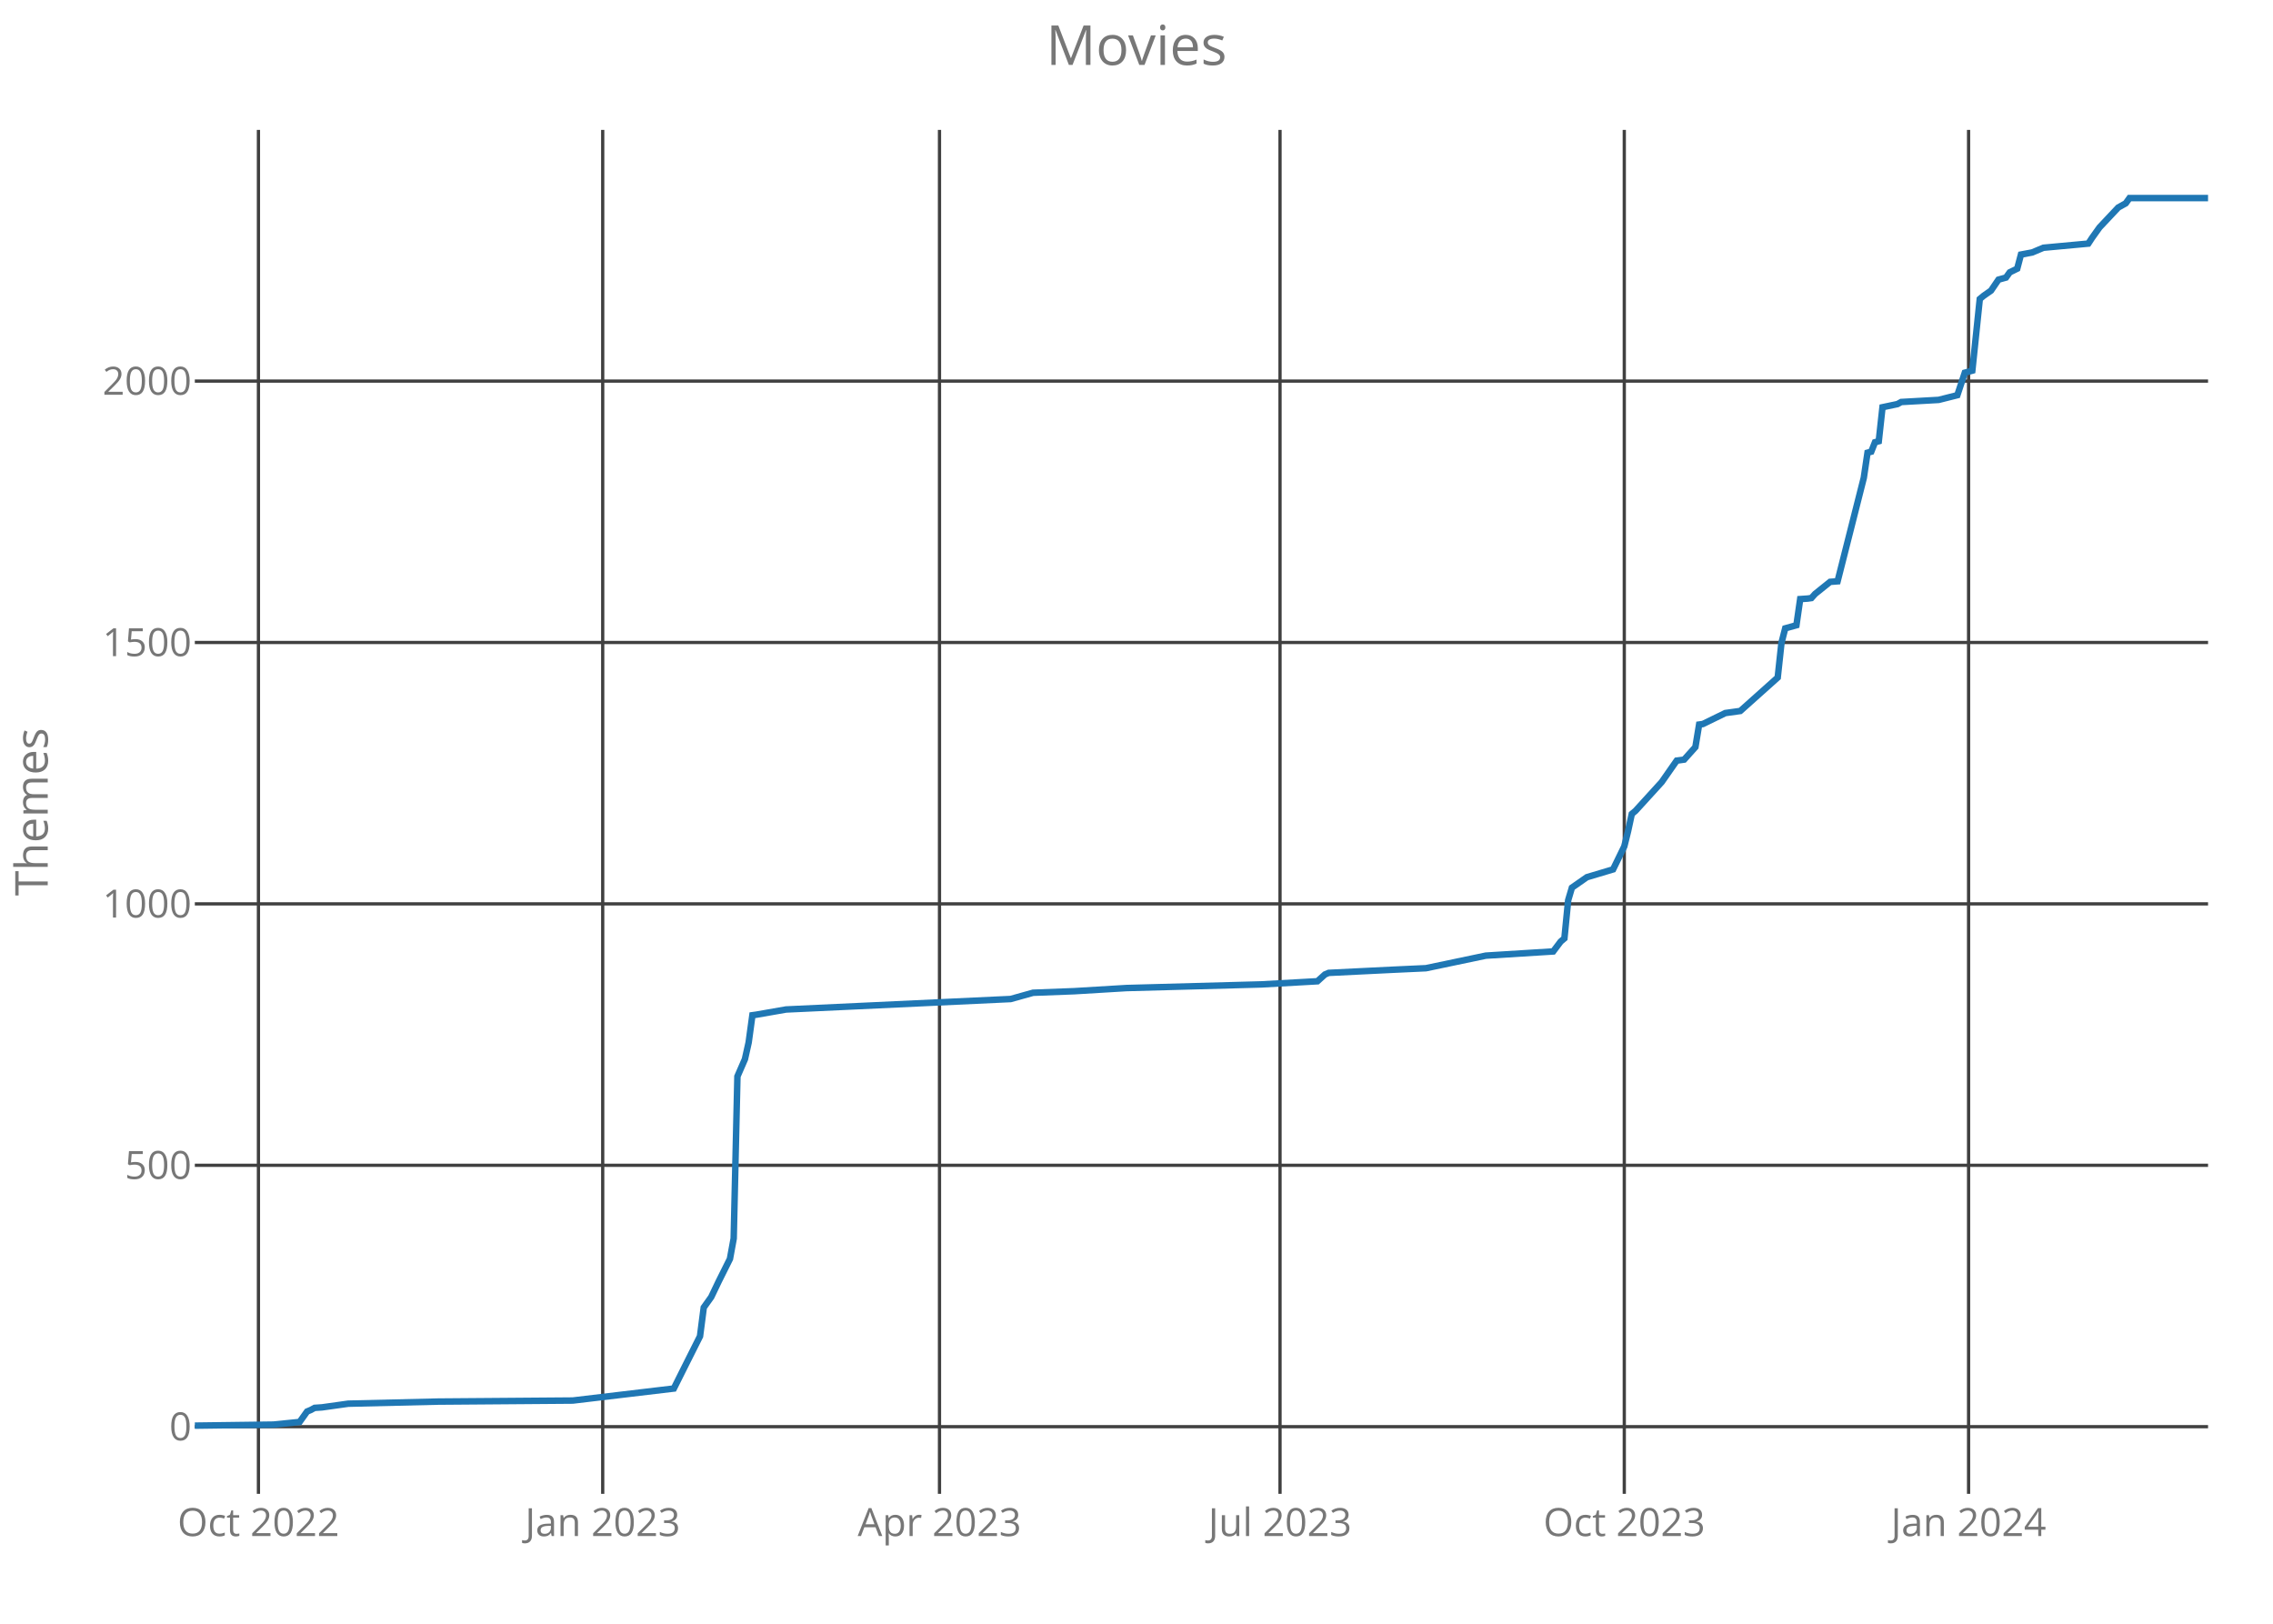
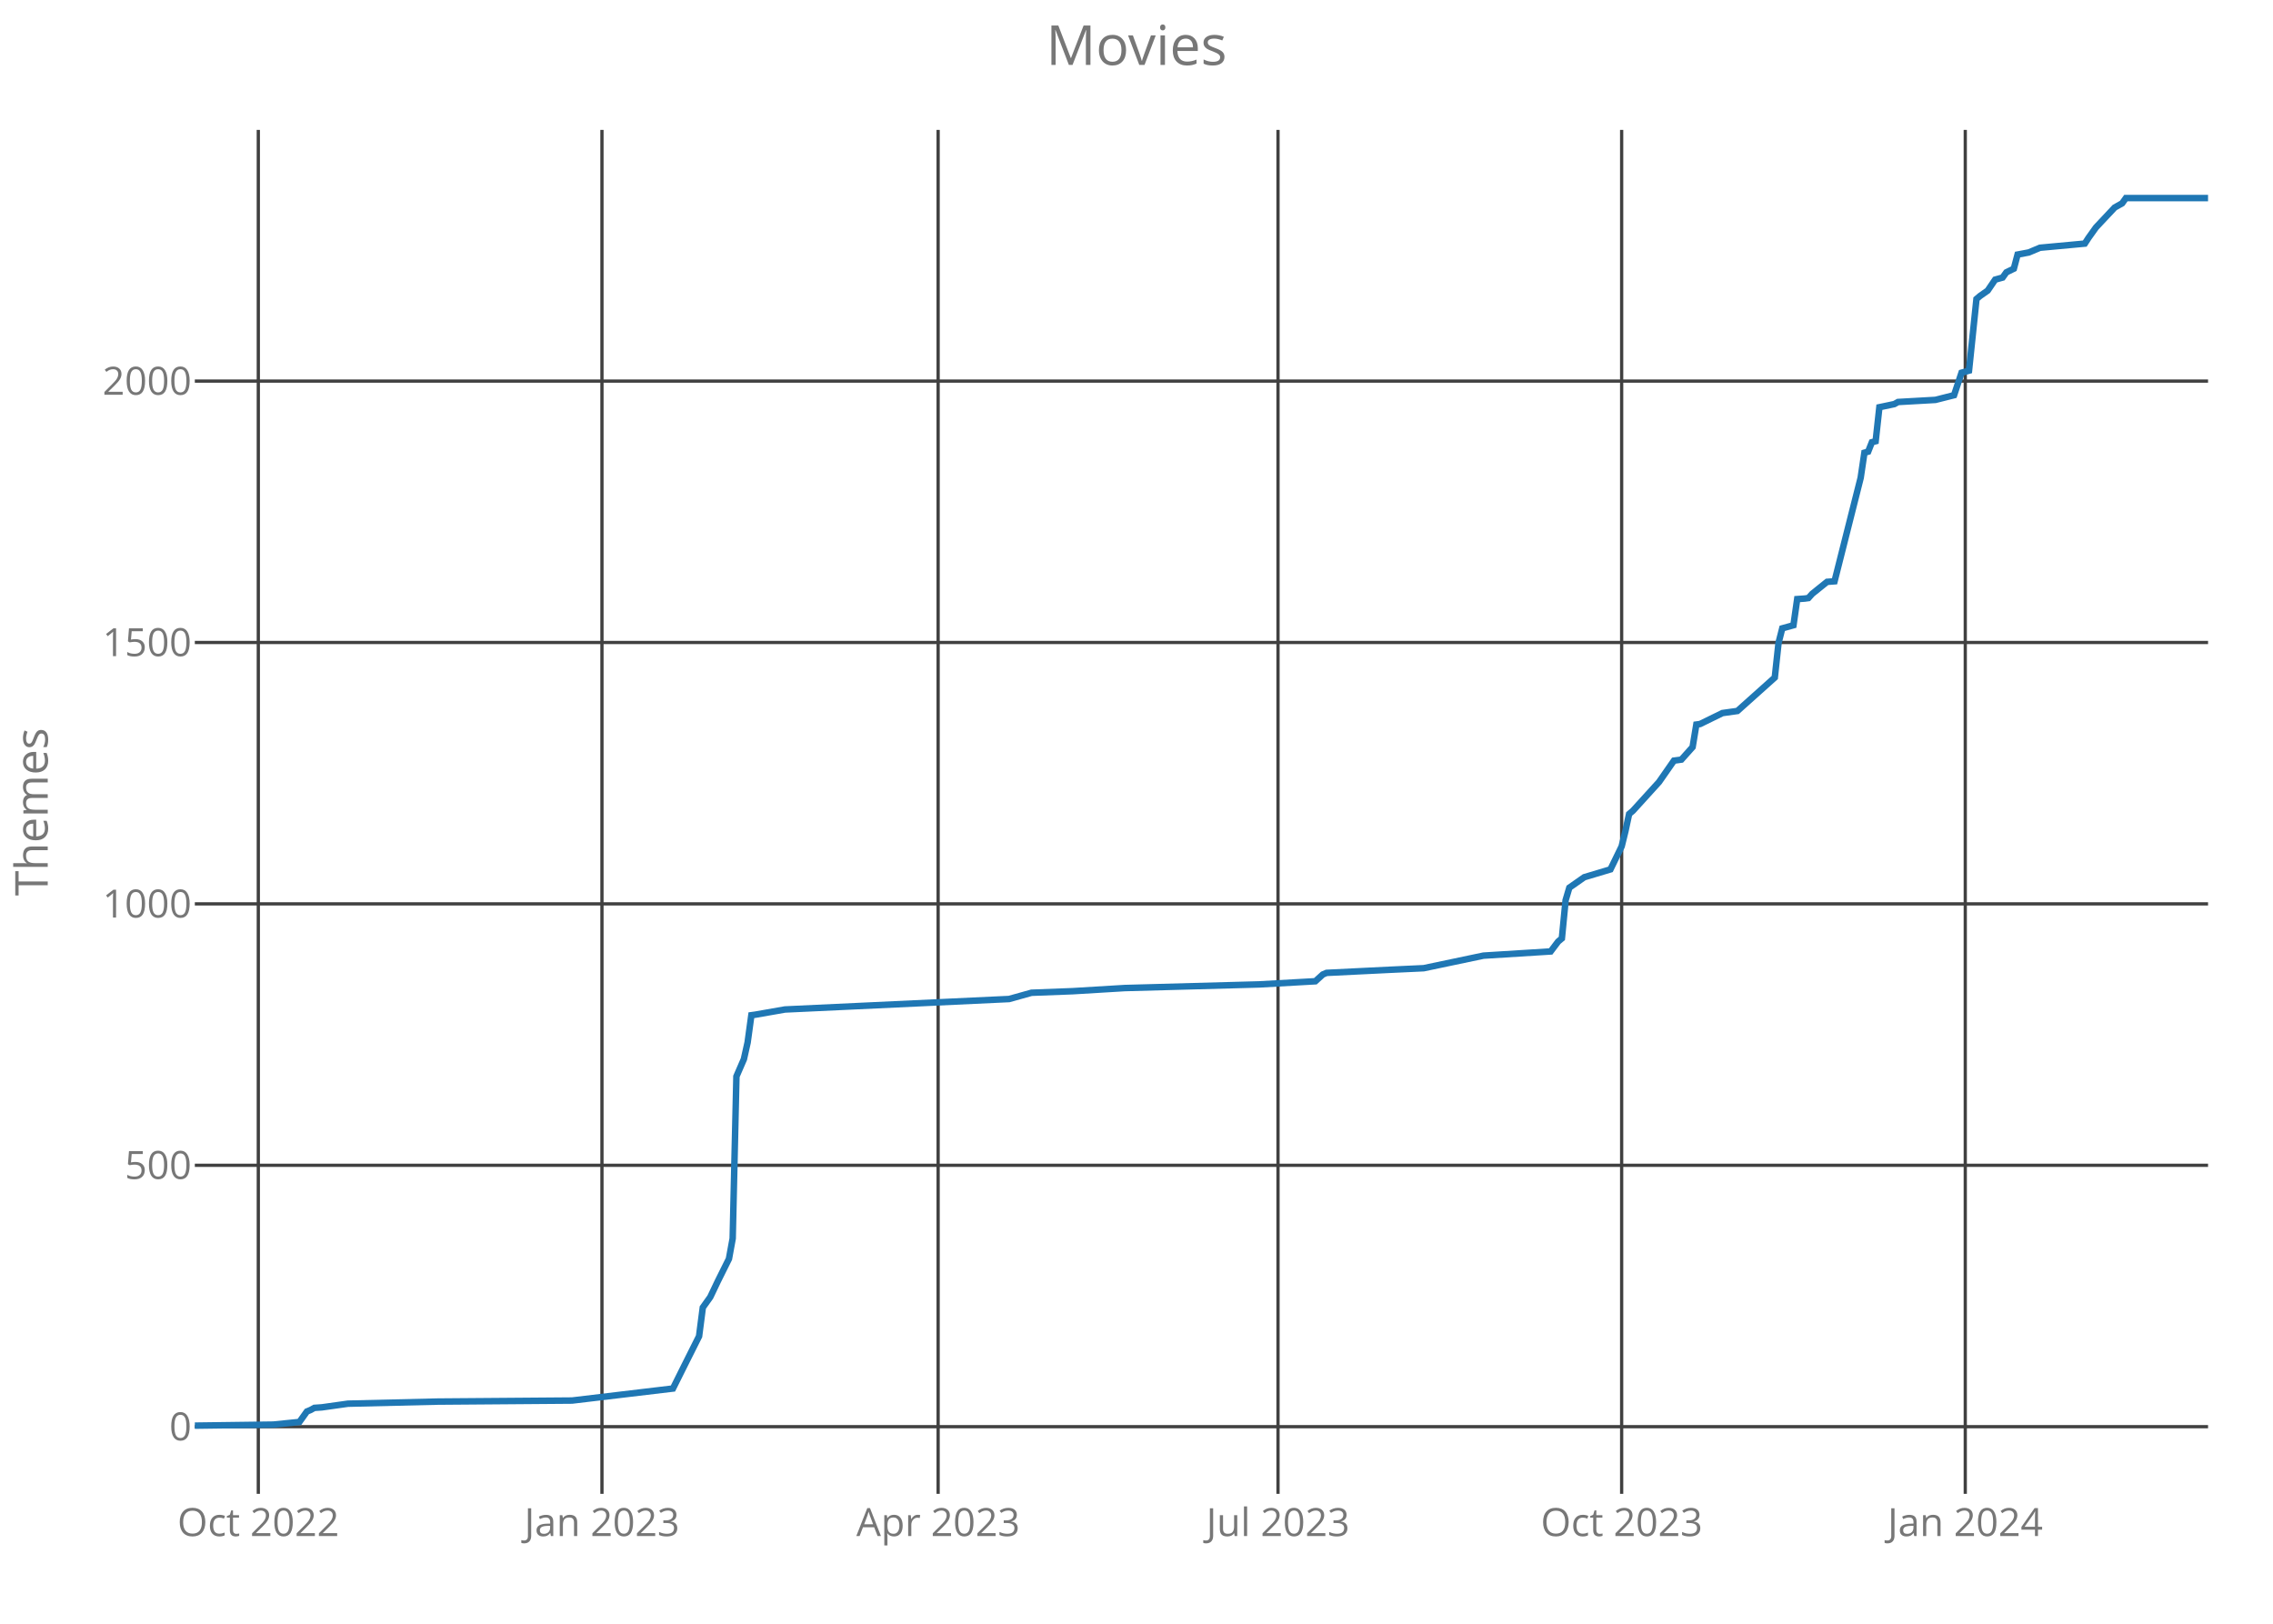
<svg xmlns="http://www.w3.org/2000/svg" class="main-svg" width="700" height="500" style="" viewBox="0 0 700 500">
  <rect x="0" y="0" width="700" height="500" style="fill: rgb(0, 0, 0); fill-opacity: 0;" />
-   <defs id="defs-818b03">
+   <defs id="defs-37faa0">
    <g class="clips">
-       <clipPath id="clip818b03xyplot" class="plotclip">
+       <clipPath id="clip37faa0xyplot" class="plotclip">
        <rect width="620" height="420" />
      </clipPath>
-       <clipPath class="axesclip" id="clip818b03x">
+       <clipPath class="axesclip" id="clip37faa0x">
        <rect x="60" y="0" width="620" height="500" />
      </clipPath>
-       <clipPath class="axesclip" id="clip818b03y">
+       <clipPath class="axesclip" id="clip37faa0y">
        <rect x="0" y="40" width="700" height="420" />
      </clipPath>
-       <clipPath class="axesclip" id="clip818b03xy">
+       <clipPath class="axesclip" id="clip37faa0xy">
        <rect x="60" y="40" width="620" height="420" />
      </clipPath>
    </g>
    <g class="gradients" />
  </defs>
  <g class="bglayer">
    <rect class="bg" x="60" y="40" width="620" height="420" style="fill: rgb(0, 0, 0); fill-opacity: 0; stroke-width: 0;" />
  </g>
  <g class="layer-below">
    <g class="imagelayer" />
    <g class="shapelayer" />
  </g>
  <g class="cartesianlayer">
    <g class="subplot xy">
      <g class="layer-subplot">
        <g class="shapelayer" />
        <g class="imagelayer" />
      </g>
      <g class="gridlayer">
        <g class="x">
-           <path class="xgrid crisp" transform="translate(79.59,0)" d="M0,40v420" style="stroke: rgb(64, 64, 64); stroke-opacity: 1; stroke-width: 1px;" />
-           <path class="xgrid crisp" transform="translate(185.61,0)" d="M0,40v420" style="stroke: rgb(64, 64, 64); stroke-opacity: 1; stroke-width: 1px;" />
-           <path class="xgrid crisp" transform="translate(289.33,0)" d="M0,40v420" style="stroke: rgb(64, 64, 64); stroke-opacity: 1; stroke-width: 1px;" />
-           <path class="xgrid crisp" transform="translate(394.2,0)" d="M0,40v420" style="stroke: rgb(64, 64, 64); stroke-opacity: 1; stroke-width: 1px;" />
-           <path class="xgrid crisp" transform="translate(500.22,0)" d="M0,40v420" style="stroke: rgb(64, 64, 64); stroke-opacity: 1; stroke-width: 1px;" />
-           <path class="xgrid crisp" transform="translate(606.25,0)" d="M0,40v420" style="stroke: rgb(64, 64, 64); stroke-opacity: 1; stroke-width: 1px;" />
+           <path class="xgrid crisp" transform="translate(79.55,0)" d="M0,40v420" style="stroke: rgb(64, 64, 64); stroke-opacity: 1; stroke-width: 1px;" />
+           <path class="xgrid crisp" transform="translate(185.38,0)" d="M0,40v420" style="stroke: rgb(64, 64, 64); stroke-opacity: 1; stroke-width: 1px;" />
+           <path class="xgrid crisp" transform="translate(288.91,0)" d="M0,40v420" style="stroke: rgb(64, 64, 64); stroke-opacity: 1; stroke-width: 1px;" />
+           <path class="xgrid crisp" transform="translate(393.58,0)" d="M0,40v420" style="stroke: rgb(64, 64, 64); stroke-opacity: 1; stroke-width: 1px;" />
+           <path class="xgrid crisp" transform="translate(499.41,0)" d="M0,40v420" style="stroke: rgb(64, 64, 64); stroke-opacity: 1; stroke-width: 1px;" />
+           <path class="xgrid crisp" transform="translate(605.23,0)" d="M0,40v420" style="stroke: rgb(64, 64, 64); stroke-opacity: 1; stroke-width: 1px;" />
        </g>
        <g class="y">
          <path class="ygrid crisp" transform="translate(0,439.32)" d="M60,0h620" style="stroke: rgb(64, 64, 64); stroke-opacity: 1; stroke-width: 1px;" />
          <path class="ygrid crisp" transform="translate(0,358.83)" d="M60,0h620" style="stroke: rgb(64, 64, 64); stroke-opacity: 1; stroke-width: 1px;" />
          <path class="ygrid crisp" transform="translate(0,278.33)" d="M60,0h620" style="stroke: rgb(64, 64, 64); stroke-opacity: 1; stroke-width: 1px;" />
          <path class="ygrid crisp" transform="translate(0,197.84)" d="M60,0h620" style="stroke: rgb(64, 64, 64); stroke-opacity: 1; stroke-width: 1px;" />
          <path class="ygrid crisp" transform="translate(0,117.35)" d="M60,0h620" style="stroke: rgb(64, 64, 64); stroke-opacity: 1; stroke-width: 1px;" />
        </g>
      </g>
      <g class="zerolinelayer" />
      <path class="xlines-below crisp" d="M0,0" style="fill: none;" />
      <path class="ylines-below crisp" d="M0,0" style="fill: none;" />
      <g class="overlines-below" />
      <g class="xaxislayer-below">
        <g class="xtick">
-           <text text-anchor="middle" x="0" y="473" transform="translate(79.59,0)" style="font-family: 'Open Sans'; font-size: 12px; fill: rgb(119, 119, 119); fill-opacity: 1; white-space: pre;">Oct 2022</text>
+           <text text-anchor="middle" x="0" y="473" transform="translate(79.55,0)" style="font-family: 'Open Sans'; font-size: 12px; fill: rgb(119, 119, 119); fill-opacity: 1; white-space: pre;">Oct 2022</text>
        </g>
        <g class="xtick">
-           <text text-anchor="middle" x="0" y="473" transform="translate(185.61,0)" style="font-family: 'Open Sans'; font-size: 12px; fill: rgb(119, 119, 119); fill-opacity: 1; white-space: pre;">Jan 2023</text>
+           <text text-anchor="middle" x="0" y="473" transform="translate(185.38,0)" style="font-family: 'Open Sans'; font-size: 12px; fill: rgb(119, 119, 119); fill-opacity: 1; white-space: pre;">Jan 2023</text>
        </g>
        <g class="xtick">
-           <text text-anchor="middle" x="0" y="473" transform="translate(289.33,0)" style="font-family: 'Open Sans'; font-size: 12px; fill: rgb(119, 119, 119); fill-opacity: 1; white-space: pre;">Apr 2023</text>
+           <text text-anchor="middle" x="0" y="473" transform="translate(288.91,0)" style="font-family: 'Open Sans'; font-size: 12px; fill: rgb(119, 119, 119); fill-opacity: 1; white-space: pre;">Apr 2023</text>
        </g>
        <g class="xtick">
-           <text text-anchor="middle" x="0" y="473" transform="translate(394.2,0)" style="font-family: 'Open Sans'; font-size: 12px; fill: rgb(119, 119, 119); fill-opacity: 1; white-space: pre;">Jul 2023</text>
+           <text text-anchor="middle" x="0" y="473" transform="translate(393.58,0)" style="font-family: 'Open Sans'; font-size: 12px; fill: rgb(119, 119, 119); fill-opacity: 1; white-space: pre;">Jul 2023</text>
        </g>
        <g class="xtick">
-           <text text-anchor="middle" x="0" y="473" transform="translate(500.22,0)" style="font-family: 'Open Sans'; font-size: 12px; fill: rgb(119, 119, 119); fill-opacity: 1; white-space: pre;">Oct 2023</text>
+           <text text-anchor="middle" x="0" y="473" transform="translate(499.41,0)" style="font-family: 'Open Sans'; font-size: 12px; fill: rgb(119, 119, 119); fill-opacity: 1; white-space: pre;">Oct 2023</text>
        </g>
        <g class="xtick">
-           <text text-anchor="middle" x="0" y="473" transform="translate(606.25,0)" style="font-family: 'Open Sans'; font-size: 12px; fill: rgb(119, 119, 119); fill-opacity: 1; white-space: pre;">Jan 2024</text>
+           <text text-anchor="middle" x="0" y="473" transform="translate(605.23,0)" style="font-family: 'Open Sans'; font-size: 12px; fill: rgb(119, 119, 119); fill-opacity: 1; white-space: pre;">Jan 2024</text>
        </g>
      </g>
      <g class="yaxislayer-below">
        <g class="ytick">
          <text text-anchor="end" x="59" y="4.2" transform="translate(0,439.32)" style="font-family: 'Open Sans'; font-size: 12px; fill: rgb(119, 119, 119); fill-opacity: 1; white-space: pre;">0</text>
        </g>
        <g class="ytick">
          <text text-anchor="end" x="59" y="4.2" transform="translate(0,358.83)" style="font-family: 'Open Sans'; font-size: 12px; fill: rgb(119, 119, 119); fill-opacity: 1; white-space: pre;">500</text>
        </g>
        <g class="ytick">
          <text text-anchor="end" x="59" y="4.2" transform="translate(0,278.33)" style="font-family: 'Open Sans'; font-size: 12px; fill: rgb(119, 119, 119); fill-opacity: 1; white-space: pre;">1000</text>
        </g>
        <g class="ytick">
          <text text-anchor="end" x="59" y="4.2" transform="translate(0,197.84)" style="font-family: 'Open Sans'; font-size: 12px; fill: rgb(119, 119, 119); fill-opacity: 1; white-space: pre;">1500</text>
        </g>
        <g class="ytick">
          <text text-anchor="end" x="59" y="4.2" transform="translate(0,117.35)" style="font-family: 'Open Sans'; font-size: 12px; fill: rgb(119, 119, 119); fill-opacity: 1; white-space: pre;">2000</text>
        </g>
      </g>
      <g class="overaxes-below" />
-       <g class="plot" transform="translate(60,40)" clip-path="url('#clip818b03xyplot')">
+       <g class="plot" transform="translate(60,40)" clip-path="url('#clip37faa0xyplot')">
        <g class="scatterlayer mlayer">
-           <g class="trace scatter tracedef720" style="stroke-miterlimit: 2; opacity: 1;">
+           <g class="trace scatter tracecf54d5" style="stroke-miterlimit: 2; opacity: 1;">
            <g class="fills" />
            <g class="errorbars" />
            <g class="lines">
-               <path class="js-line" d="M0,399L24.2,398.68L32.27,397.87L34.57,394.65L35.72,394.17L36.88,393.53L39.18,393.37L47.25,392.24L74.91,391.59L116.39,391.27L147.51,387.57L150.97,380.65L155.58,371.47L156.73,362.62L159.03,359.4L161.34,354.57L164.8,347.64L165.95,341.37L167.1,291.46L169.41,286.15L170.56,281L171.71,272.62L172.86,272.46L182.08,270.85L251.23,267.63L258.14,265.7L270.82,265.22L286.95,264.25L328.44,263.13L345.72,262.16L348.03,260.07L349.18,259.58L368.77,258.62L379.14,258.14L397.58,254.27L418.33,252.98L420.63,249.93L421.78,248.96L422.94,237.21L424.09,233.34L425.24,232.54L428.7,230.12L436.77,227.71L440.22,220.63L441.38,215.96L442.53,210.64L443.68,209.68L451.75,200.82L456.36,194.22L458.66,193.9L462.12,190.04L463.27,183.11L464.42,182.95L471.34,179.57L475.95,178.93L487.47,168.63L488.62,158L489.78,153.49L493.23,152.53L494.39,144.48L496.69,144.32L497.84,144.16L499,142.87L503.61,139.17L505.91,139L513.98,107.13L515.13,99.4L516.28,99.08L517.43,96.18L518.59,95.86L519.74,85.4L524.35,84.43L525.5,83.79L537.03,83.14L542.79,81.69L545.09,74.77L547.4,74.13L549.7,52.07L550.86,51.1L553.16,49.49L555.46,46.11L557.77,45.47L558.92,43.86L561.23,42.73L562.38,38.39L565.84,37.74L569.29,36.29L583.12,35.01L584.28,33.24L586.58,30.02L592.34,23.9L594.65,22.61L595.8,21L620,21" style="vector-effect: non-scaling-stroke; fill: none; stroke: rgb(31, 119, 180); stroke-opacity: 1; stroke-width: 2px; opacity: 1;" />
+               <path class="js-line" d="M0,399L24.16,398.68L32.21,397.87L34.51,394.65L35.66,394.17L36.81,393.53L39.11,393.37L47.16,392.24L74.77,391.59L116.18,391.27L147.24,387.57L150.69,380.65L155.29,371.47L156.44,362.62L158.74,359.4L161.04,354.57L164.49,347.64L165.64,341.37L166.79,291.46L169.09,286.15L170.24,281L171.39,272.62L172.54,272.46L181.74,270.85L250.76,267.63L257.66,265.7L270.32,265.22L286.42,264.25L327.83,263.13L345.08,262.16L347.38,260.07L348.53,259.58L368.09,258.62L378.44,258.14L396.85,254.27L417.55,252.98L419.85,249.93L421,248.96L422.15,237.21L423.3,233.34L424.45,232.54L427.9,230.12L435.96,227.71L439.41,220.63L440.56,215.96L441.71,210.64L442.86,209.68L450.91,200.82L455.51,194.22L457.81,193.9L461.26,190.04L462.41,183.11L463.56,182.95L470.46,179.57L475.06,178.93L486.57,168.63L487.72,158L488.87,153.49L492.32,152.53L493.47,144.48L495.77,144.32L496.92,144.16L498.07,142.87L502.67,139.17L504.97,139L513.02,107.13L514.17,99.4L515.32,99.08L516.47,96.18L517.63,95.86L518.78,85.4L523.38,84.43L524.53,83.79L536.03,83.14L541.78,81.69L544.08,74.77L546.38,74.13L548.68,52.07L549.83,51.1L552.13,49.49L554.43,46.11L556.73,45.47L557.88,43.86L560.19,42.73L561.34,38.39L564.79,37.74L568.24,36.29L582.04,35.01L583.19,33.24L585.49,30.02L591.24,23.9L593.54,22.61L594.69,21L620,21" style="vector-effect: non-scaling-stroke; fill: none; stroke: rgb(31, 119, 180); stroke-opacity: 1; stroke-width: 2px; opacity: 1;" />
            </g>
            <g class="points" />
            <g class="text" />
          </g>
        </g>
      </g>
      <g class="overplot" />
      <path class="xlines-above" />
      <path class="ylines-above" />
      <g class="overlines-above" />
      <g class="xaxislayer-above" />
      <g class="yaxislayer-above" />
      <g class="overaxes-above" />
    </g>
  </g>
  <g class="polarlayer" />
  <g class="ternarylayer" />
  <g class="geolayer" />
  <g class="funnelarealayer" />
  <g class="pielayer" />
  <g class="treemaplayer" />
  <g class="sunburstlayer" />
  <g class="glimages" />
-   <defs id="topdefs-818b03">
+   <defs id="topdefs-37faa0">
    <g class="clips" />
  </defs>
  <g class="layer-above">
    <g class="imagelayer" />
    <g class="shapelayer" />
  </g>
  <g class="infolayer">
    <g class="g-gtitle">
      <text class="gtitle" x="350" y="20" text-anchor="middle" dy="0em" style="font-family: 'Open Sans'; font-size: 17px; fill: rgb(119, 119, 119); opacity: 1; font-weight: normal; white-space: pre;">Movies</text>
    </g>
    <g class="g-xtitle" />
    <g class="g-ytitle">
      <text class="ytitle" transform="rotate(-90,14.7,250)" x="14.7" y="250" text-anchor="middle" style="font-family: 'Open Sans'; font-size: 14px; fill: rgb(119, 119, 119); opacity: 1; font-weight: normal; white-space: pre;">Themes</text>
    </g>
  </g>
</svg>
